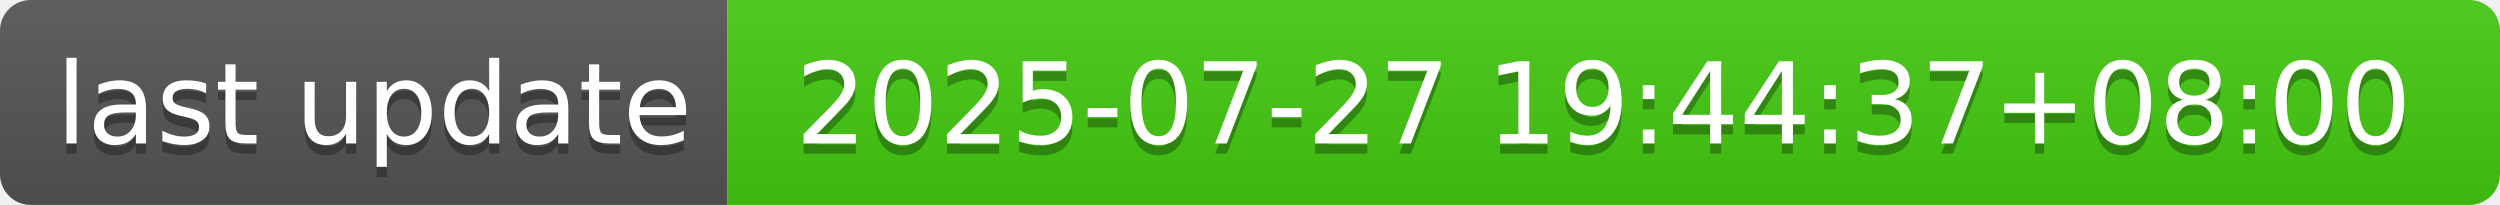
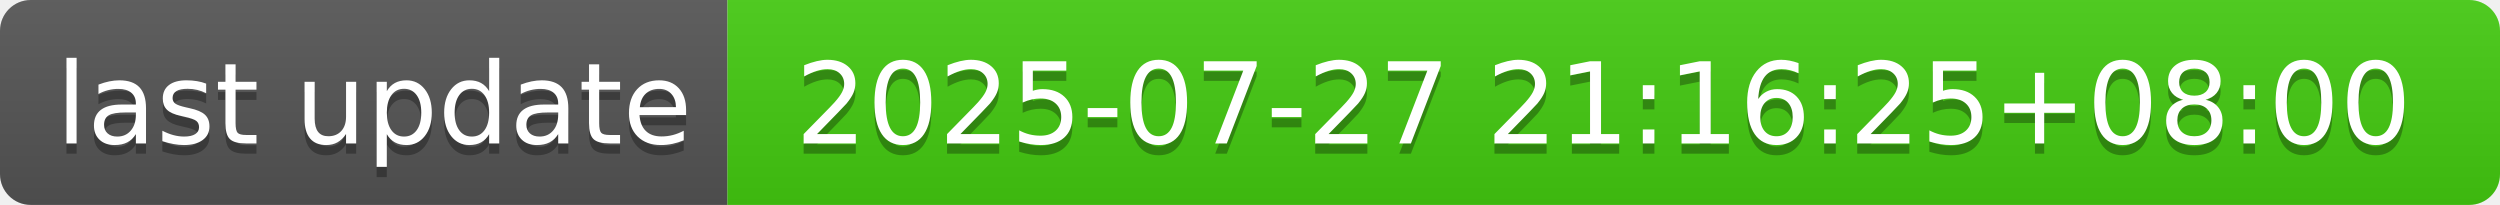
- <svg xmlns="http://www.w3.org/2000/svg" width="244" height="20" role="img" aria-label="last update: 2025-07-27 19:44:37+08:00">
+ <svg xmlns="http://www.w3.org/2000/svg" width="244" height="20" role="img" aria-label="last update: 2025-07-27 21:16:25+08:00">
  <linearGradient id="s" x2="0" y2="100%">
    <stop offset="0" stop-color="#bbb" stop-opacity=".1" />
    <stop offset="1" stop-opacity=".1" />
  </linearGradient>
  <clipPath id="r">
    <rect width="244" height="20" rx="3" fill="#fff" />
  </clipPath>
  <g clip-path="url(#r)">
    <rect width="71" height="20" fill="#555" />
    <rect x="71" width="173" height="20" fill="#4c1" />
    <rect width="244" height="20" fill="url(#s)" />
  </g>
  <g fill="#fff" text-anchor="middle" font-family="Verdana,Geneva,DejaVu Sans,sans-serif" text-rendering="geometricPrecision" font-size="110">
    <text aria-hidden="true" x="365" y="150" fill="#010101" fill-opacity=".3" transform="scale(.1)" textLength="610">last update</text>
    <text x="365" y="140" transform="scale(.1)" fill="#fff" textLength="610">last update</text>
-     <text aria-hidden="true" x="1565" y="150" fill="#010101" fill-opacity=".3" transform="scale(.1)" textLength="1630">2025-07-27 19:44:37+08:00</text>
-     <text x="1565" y="140" transform="scale(.1)" fill="#fff" textLength="1630">2025-07-27 19:44:37+08:00</text>
+     <text aria-hidden="true" x="1565" y="150" fill="#010101" fill-opacity=".3" transform="scale(.1)" textLength="1630">2025-07-27 21:16:25+08:00</text>
+     <text x="1565" y="140" transform="scale(.1)" fill="#fff" textLength="1630">2025-07-27 21:16:25+08:00</text>
  </g>
</svg>
